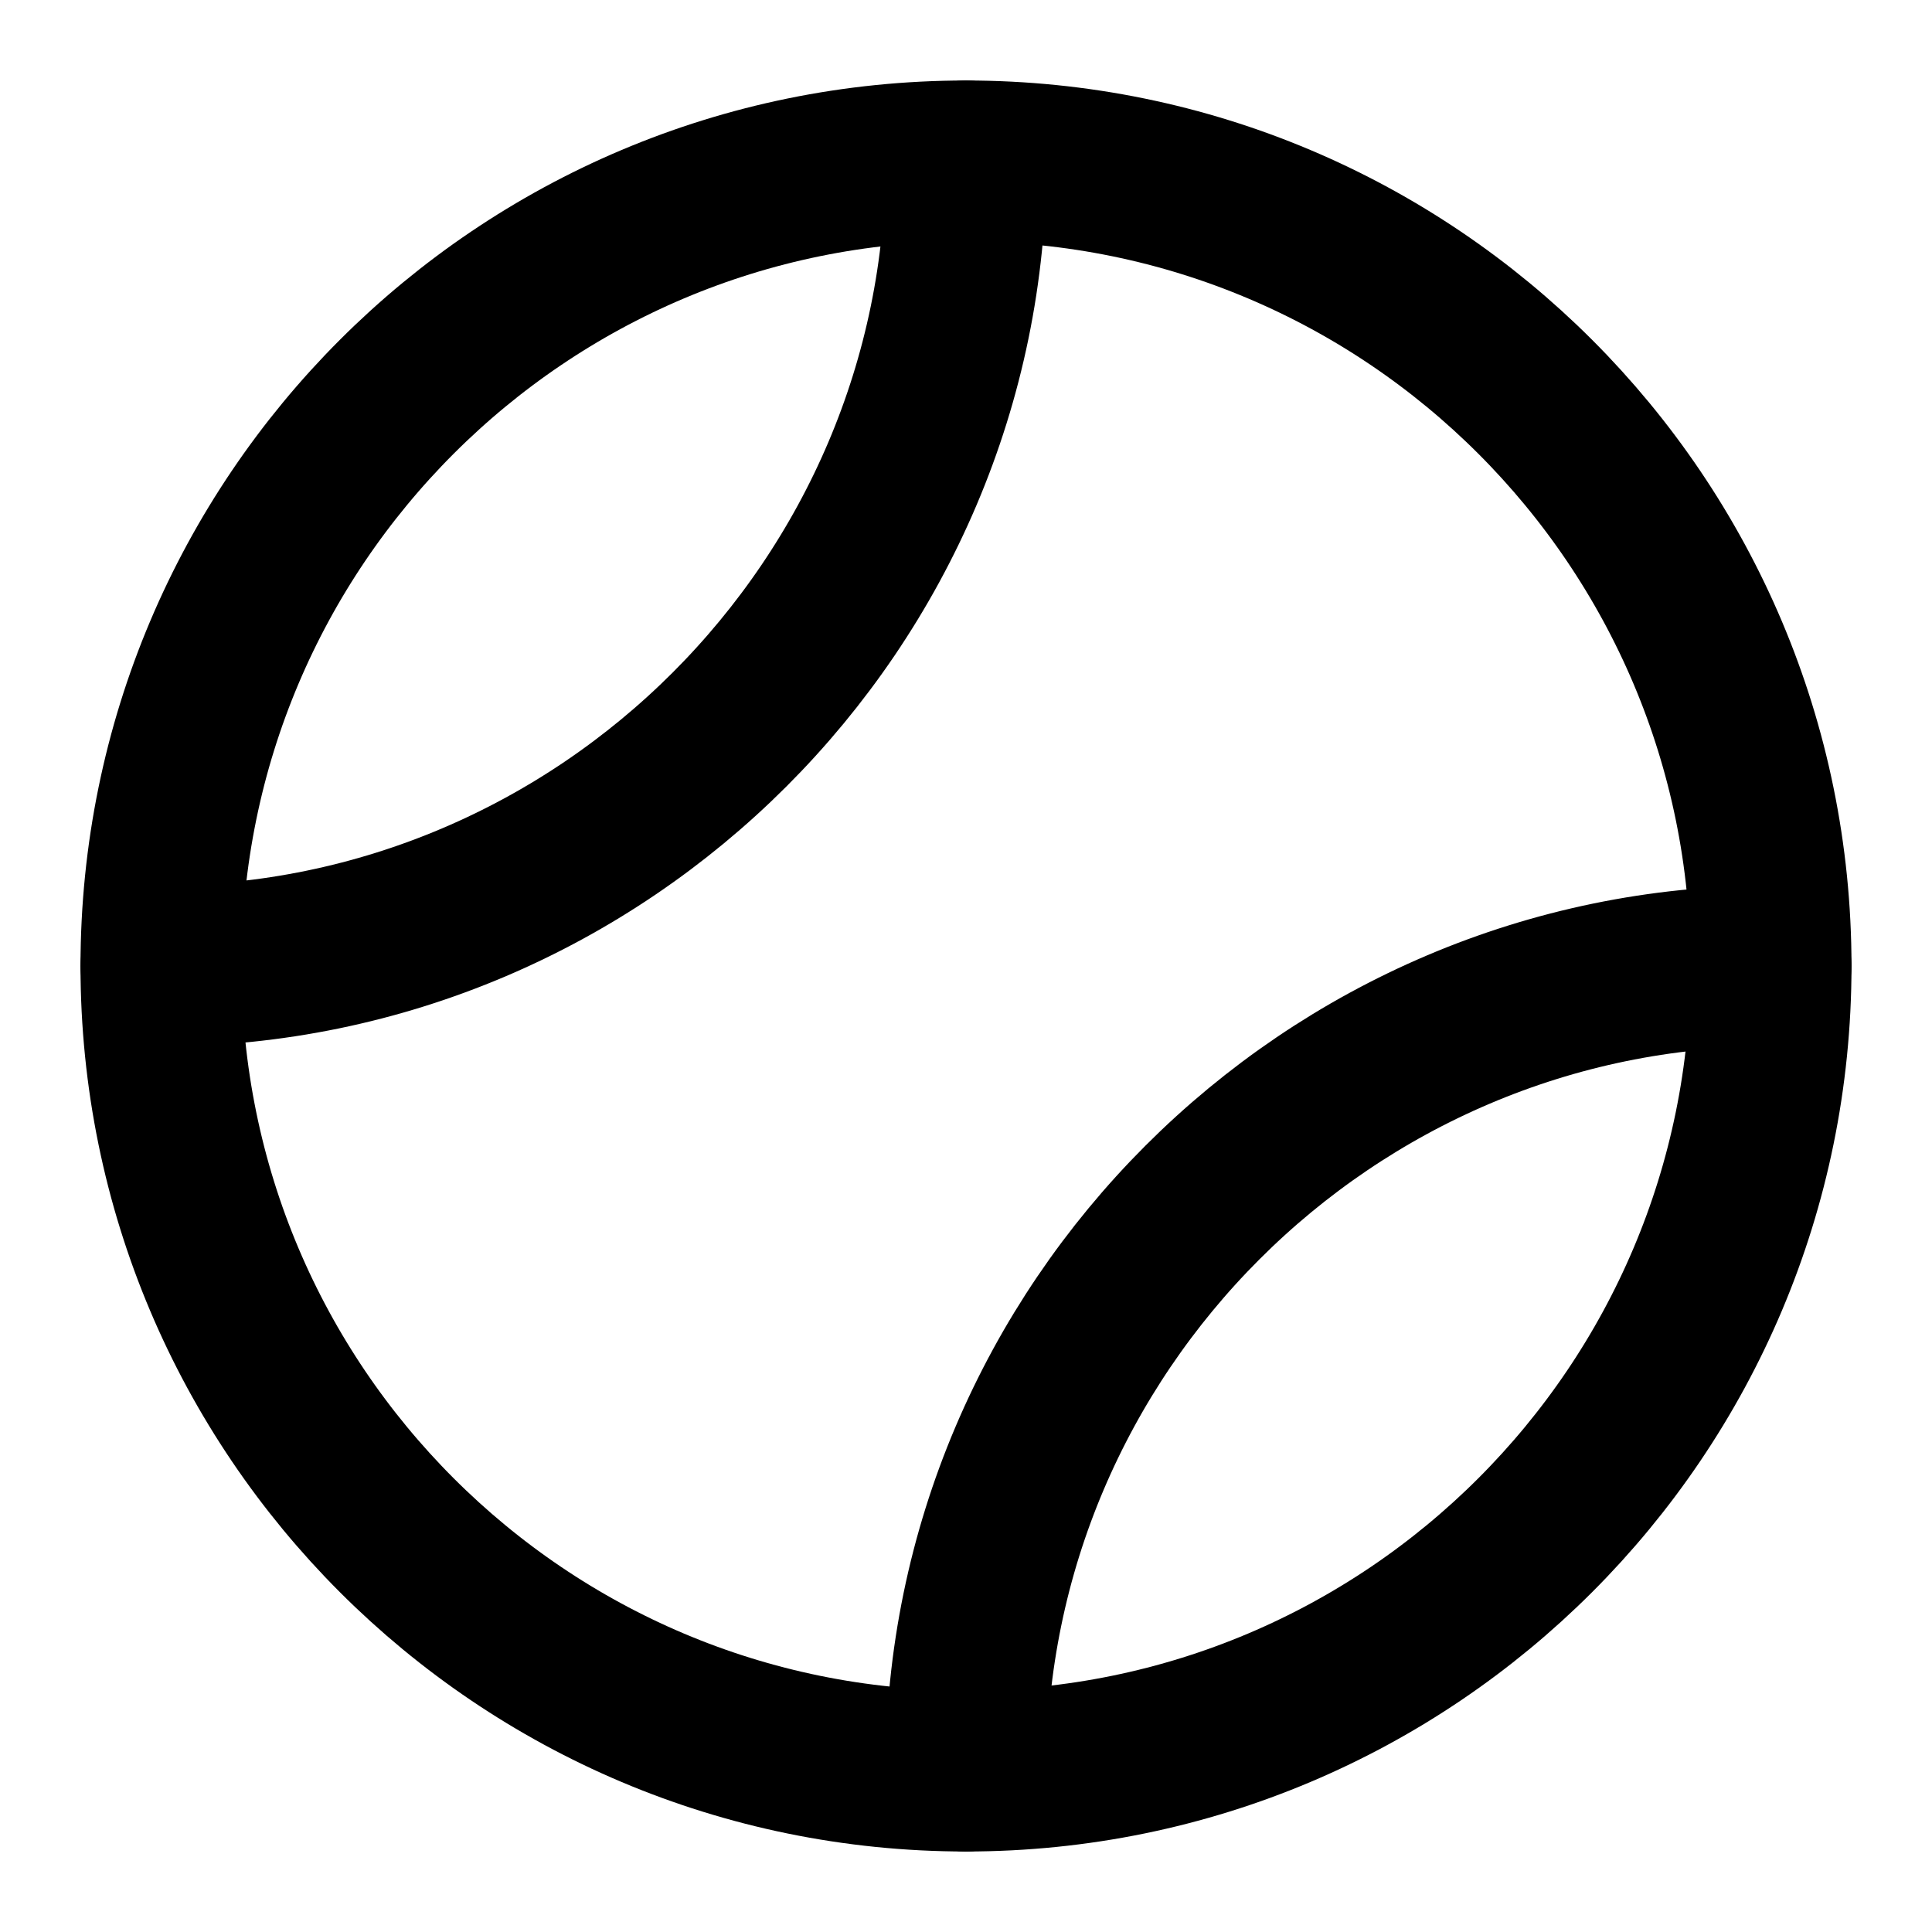
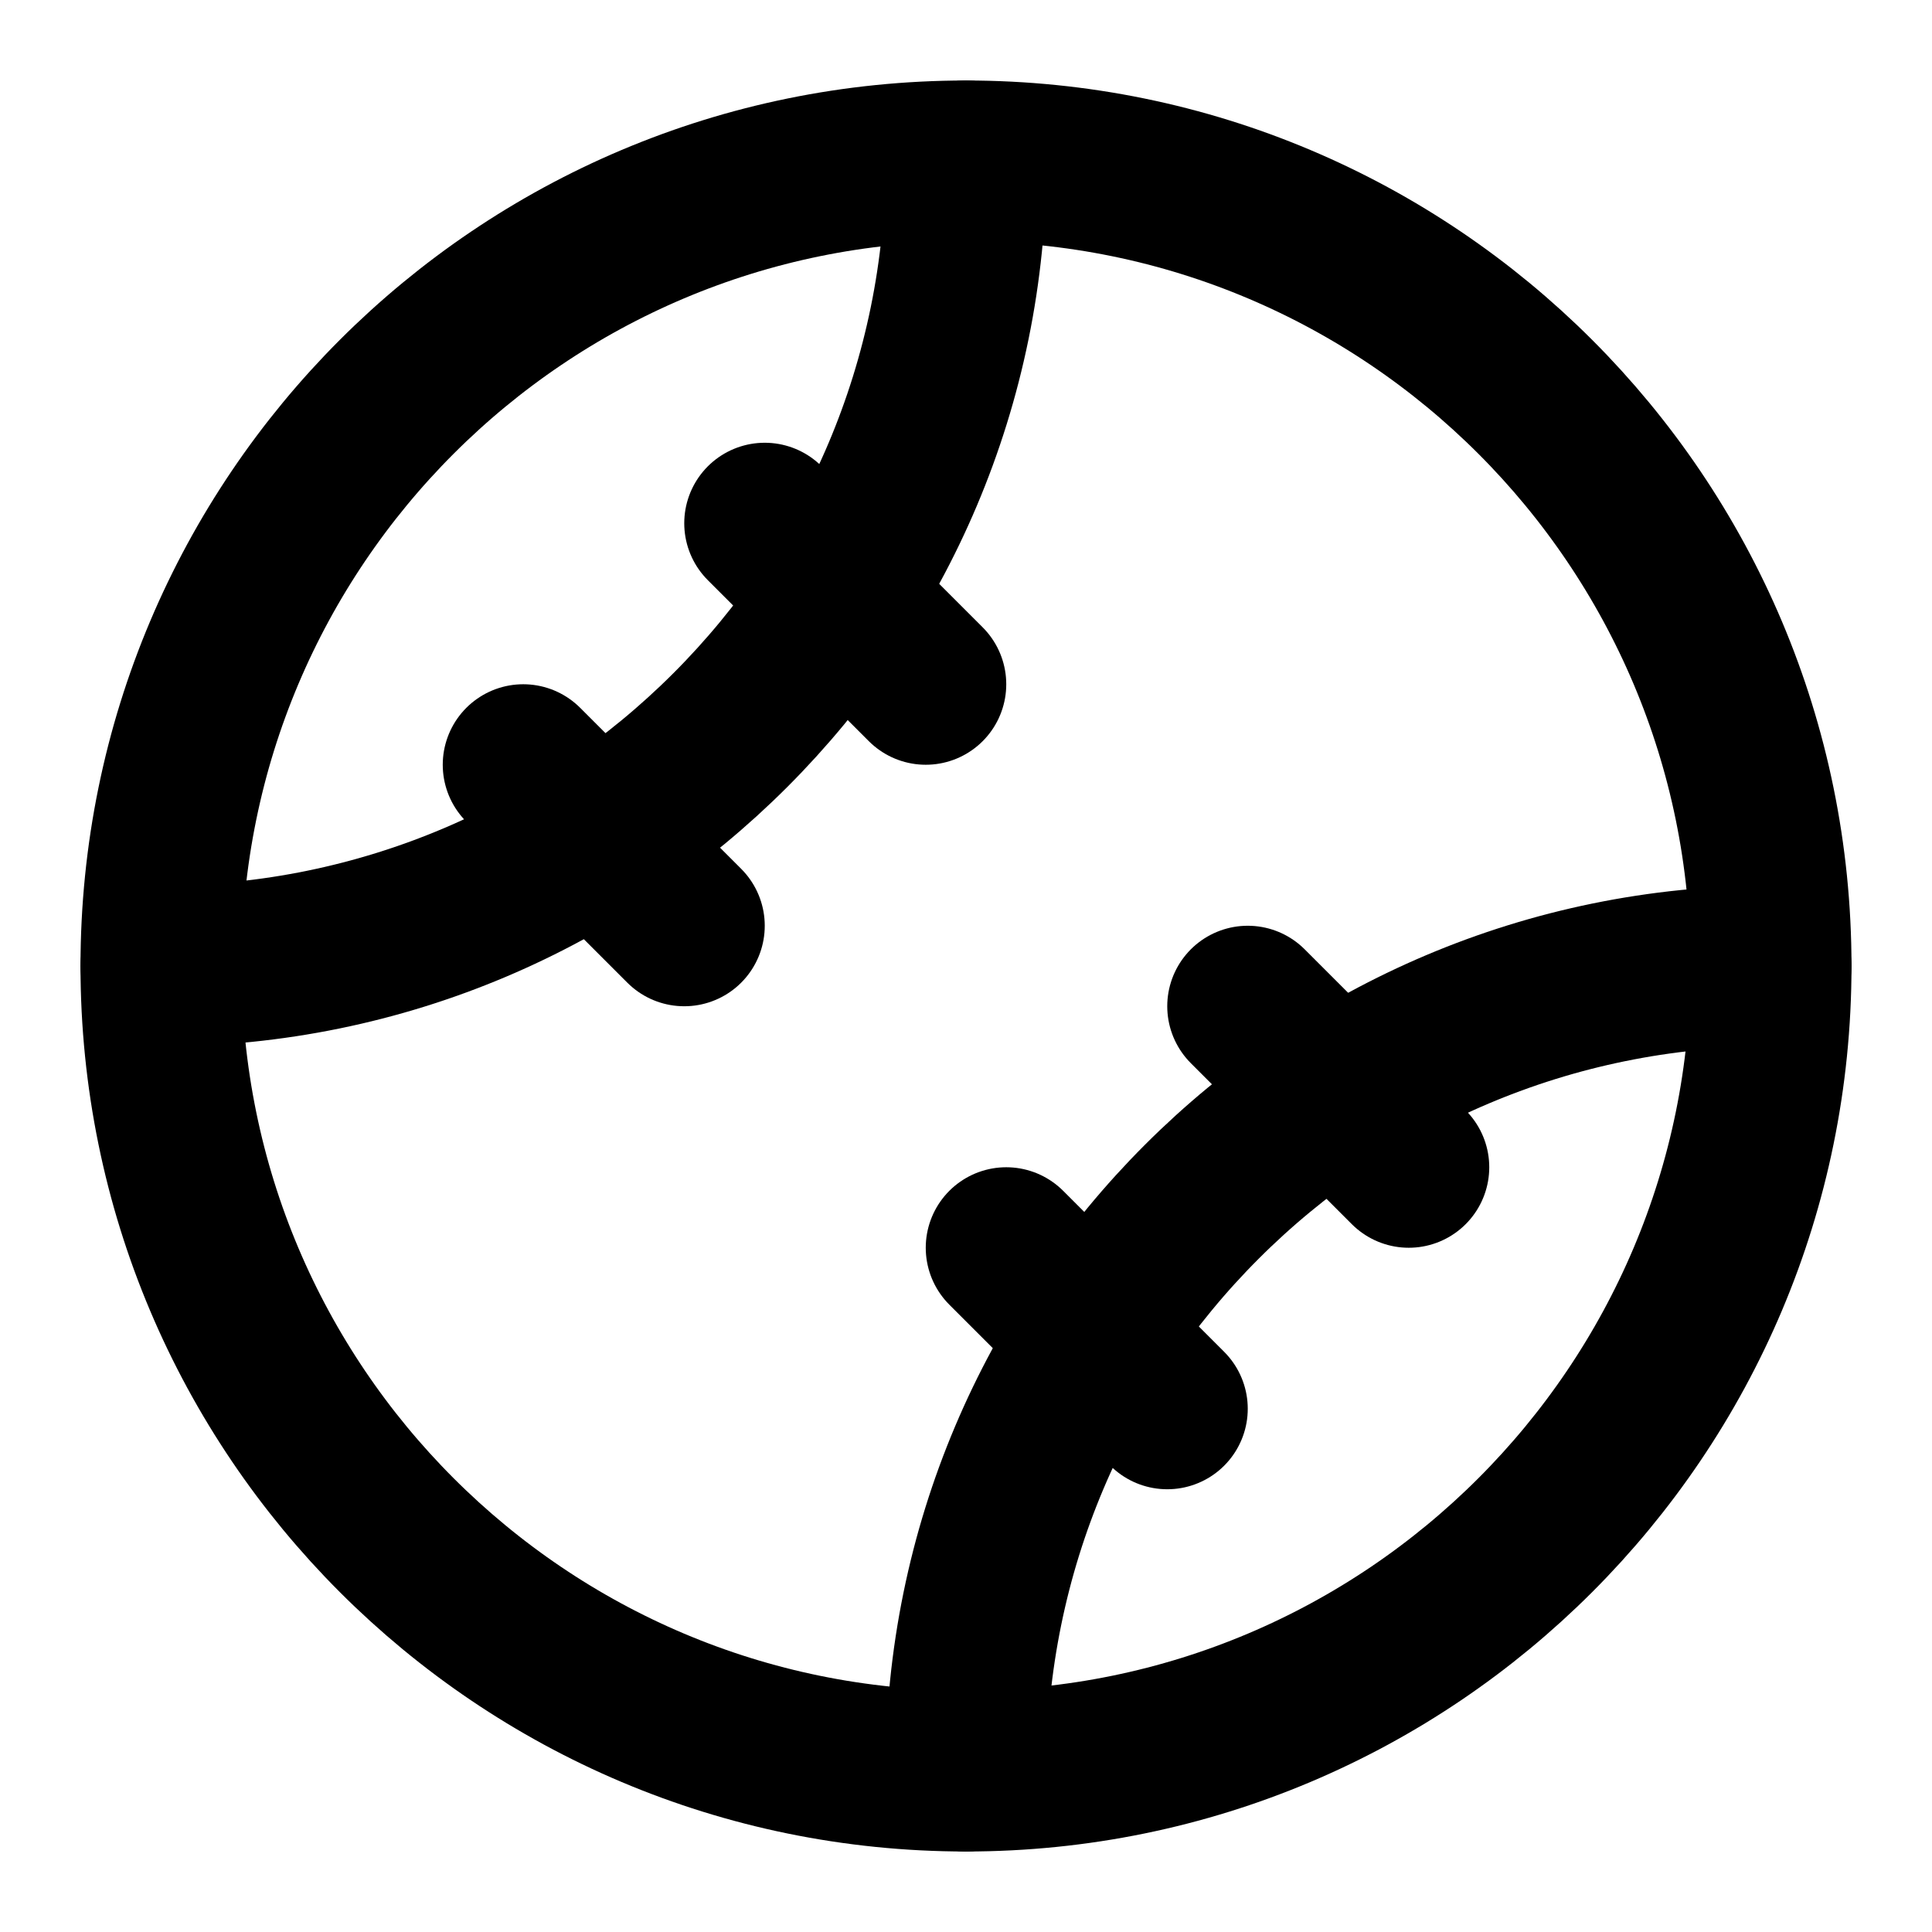
<svg xmlns="http://www.w3.org/2000/svg" width="24" height="24" viewBox="0 0 24 24" fill="none" stroke="currentColor" stroke-width="2" stroke-linecap="round" stroke-linejoin="round">
-   <path d="M2 12c5.5 0 10-4.5 10-10" />
  <circle cx="12" cy="12" r="10" />
-   <path d="M22 12c-5.5 0-10 4.5-10 10" />
+   <path d="M2 12A10 10 0 0012 2" />
+   <path d="M22 12a10 10 0 00-10 10" />
+   <path d="m11.5 8.5-2-2" />
+   <path d="m14.5 17.5-2-2" />
+   <path d="m17.5 14.5-2-2" />
+   <path d="m8.5 11.5-2-2" />
</svg>
